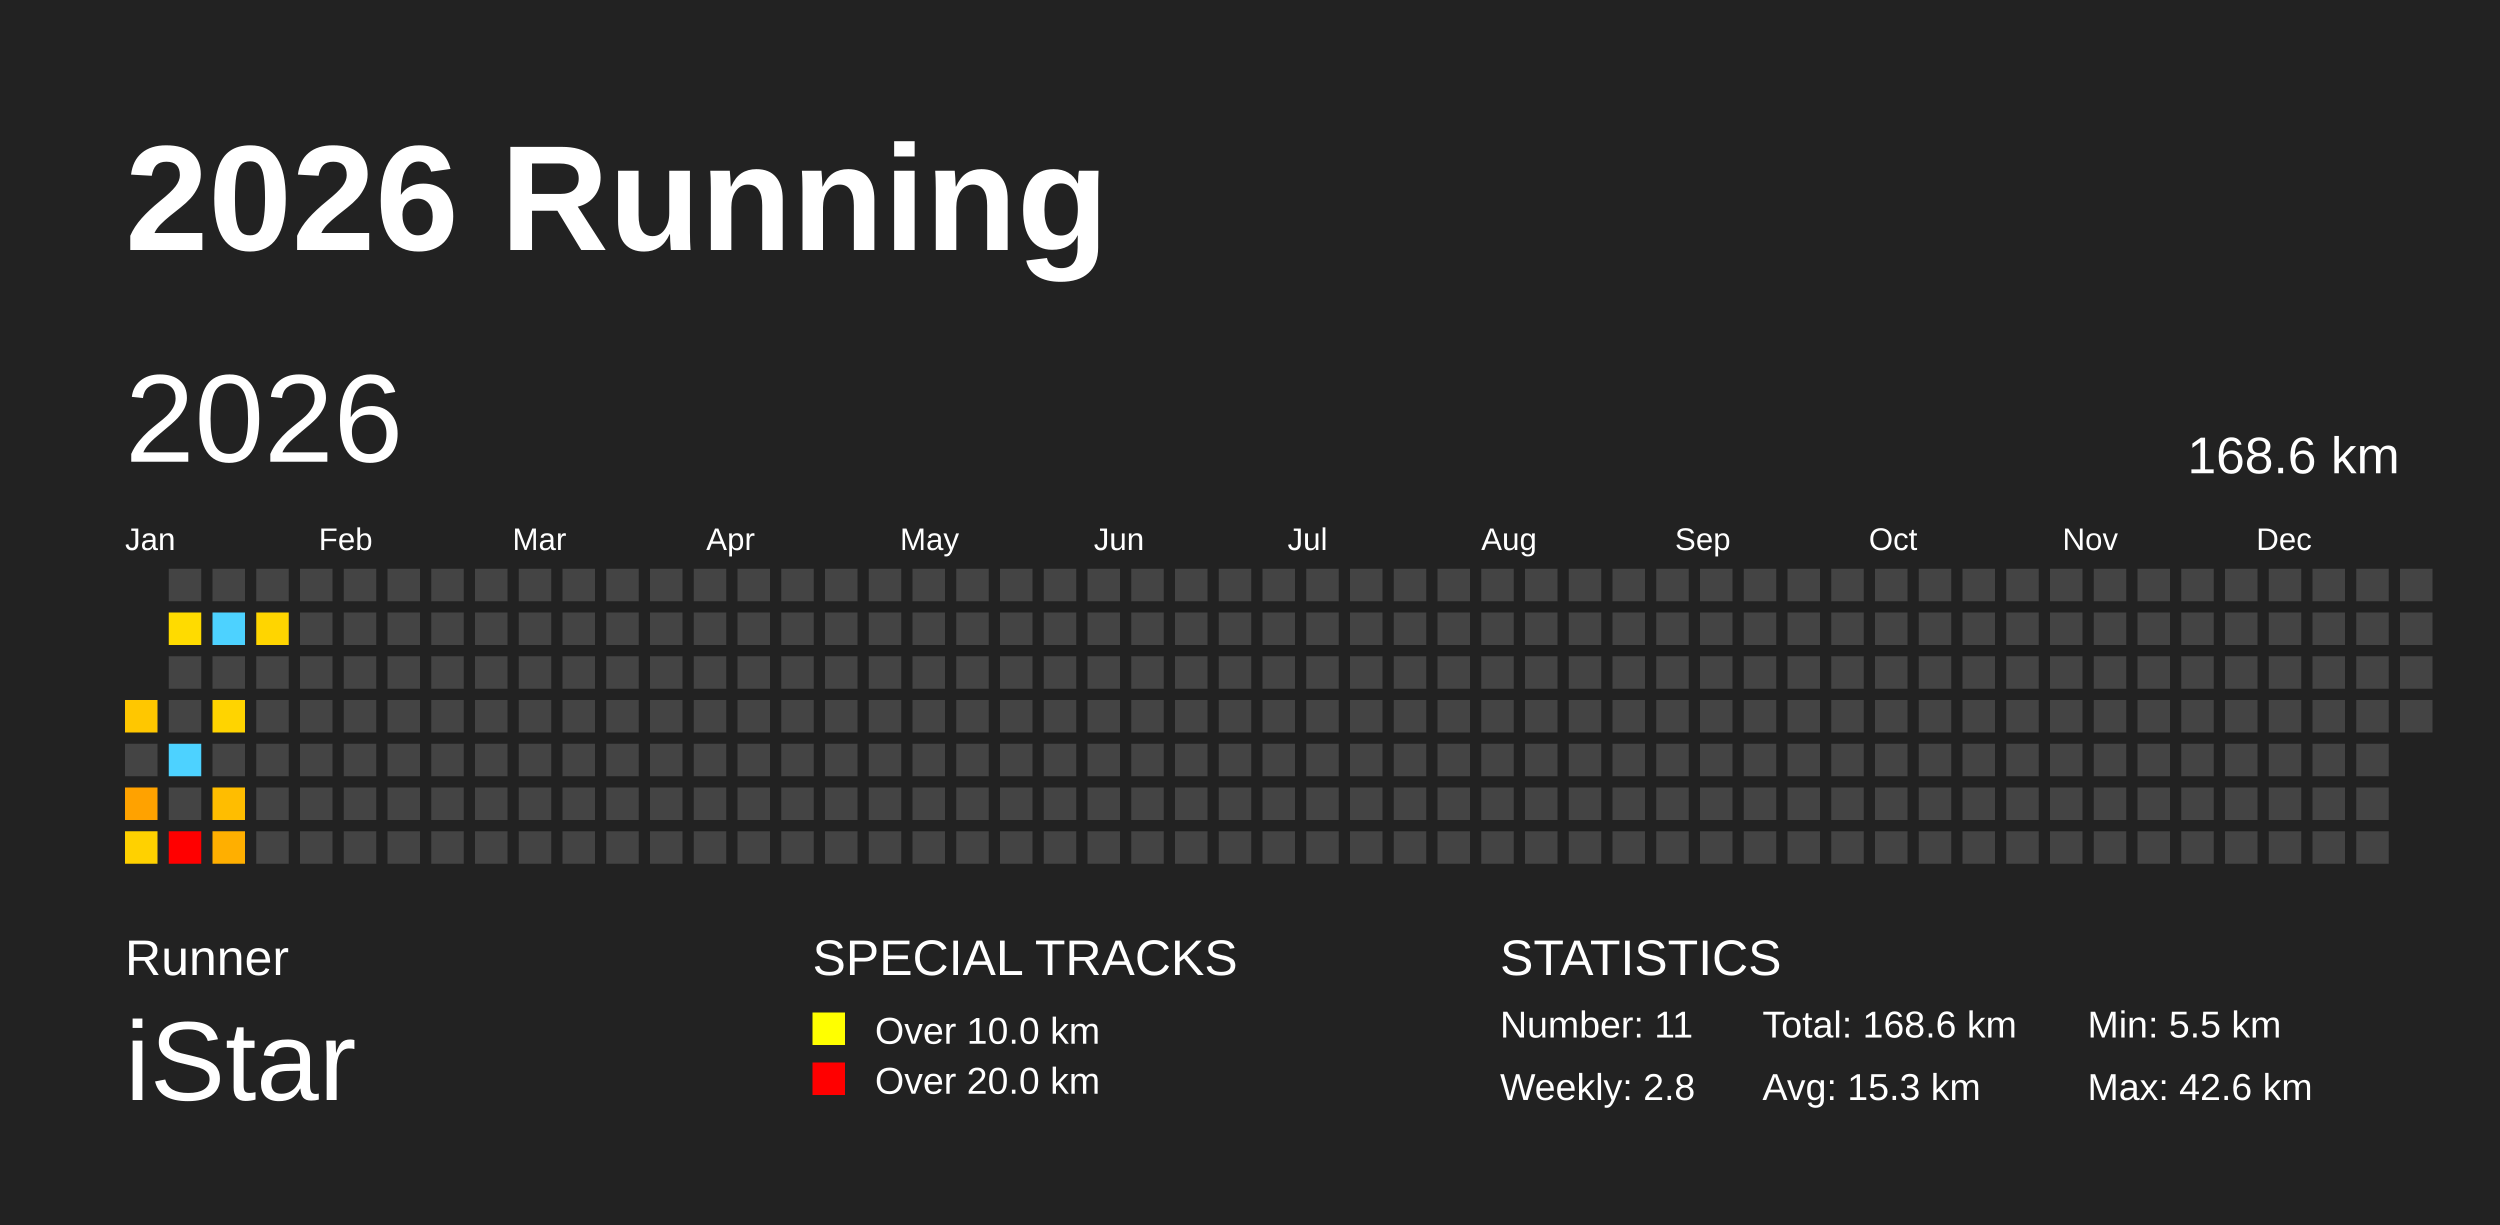
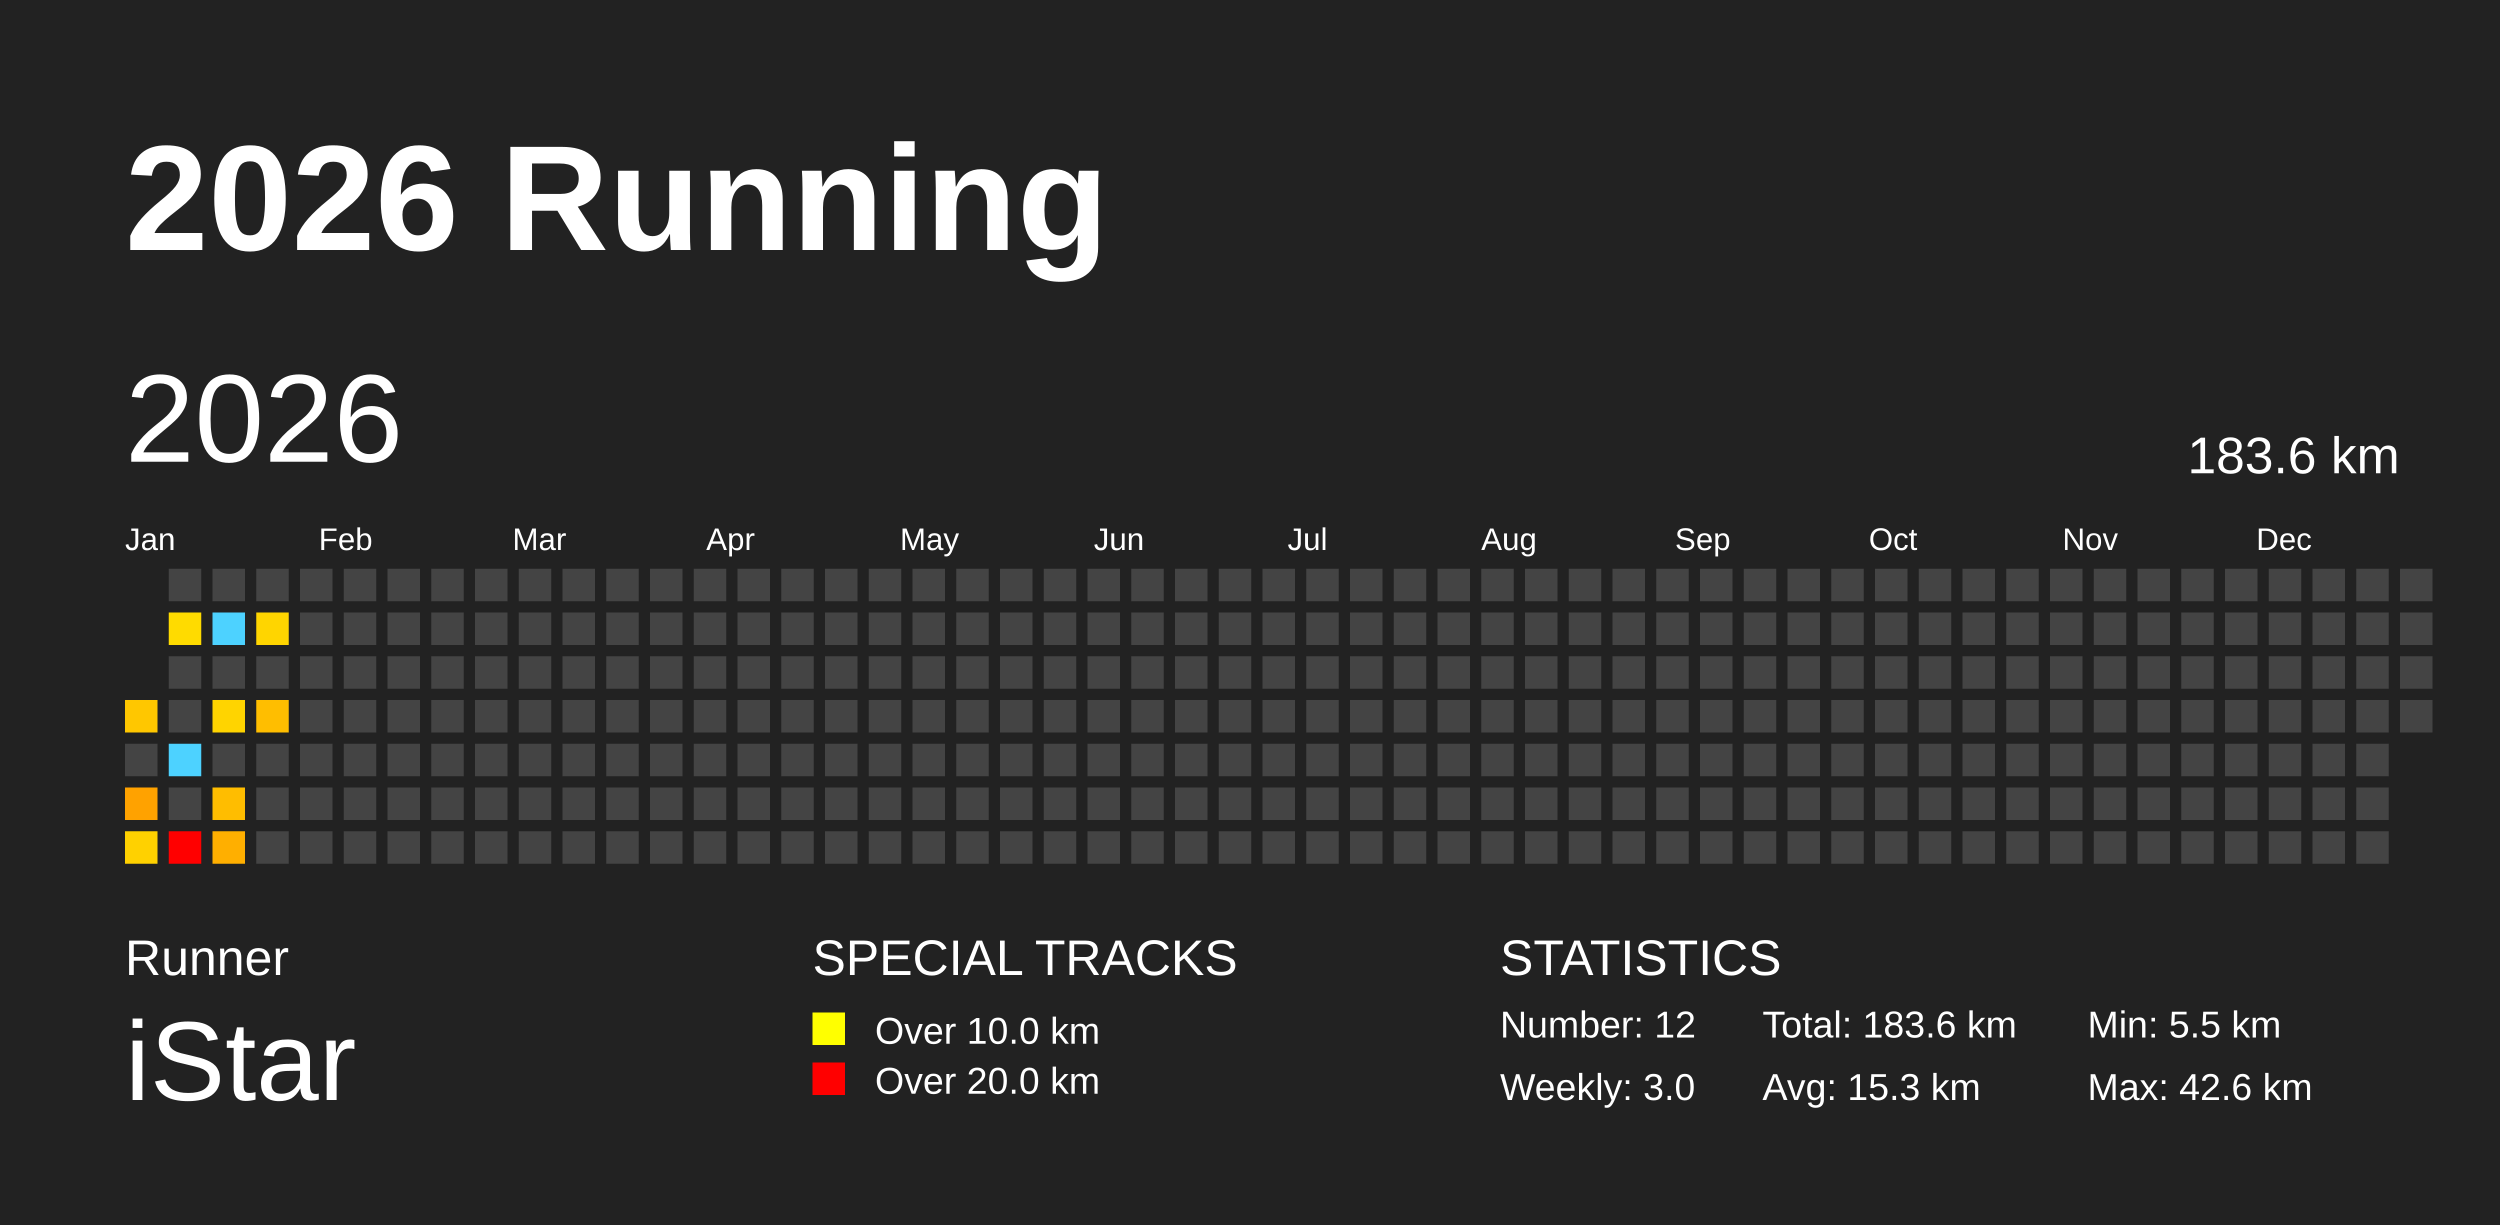
<svg xmlns="http://www.w3.org/2000/svg" baseProfile="full" height="98mm" version="1.1" viewBox="0,0,200,98" width="200mm">
  <defs />
  <rect fill="#222222" height="98" width="200" x="0" y="0" />
  <text fill="#FFFFFF" style="font-size:12px; font-family:Arial; font-weight:bold;" x="10" y="20">2026 Running</text>
  <text fill="#FFFFFF" style="font-size:4px; font-family:Arial" x="10" y="78">Runner</text>
  <text fill="#FFFFFF" style="font-size:9px; font-family:Arial" x="10" y="88">iStar</text>
  <text fill="#FFFFFF" style="font-size:4px; font-family:Arial" x="65" y="78">SPECIAL TRACKS</text>
  <rect fill="yellow" height="2.6" width="2.6" x="65" y="81" />
  <text fill="#FFFFFF" style="font-size:3px; font-family:Arial" x="70" y="83.5">Over 10.0 km</text>
  <rect fill="red" height="2.6" width="2.6" x="65" y="85" />
  <text fill="#FFFFFF" style="font-size:3px; font-family:Arial" x="70" y="87.5">Over 20.0 km</text>
  <text fill="#FFFFFF" style="font-size:4px; font-family:Arial" x="120" y="78">STATISTICS</text>
-   <text fill="#FFFFFF" style="font-size:3px; font-family:Arial" x="120" y="83">Number: 11</text>
-   <text fill="#FFFFFF" style="font-size:3px; font-family:Arial" x="120" y="88">Weekly: 2.8</text>
-   <text fill="#FFFFFF" style="font-size:3px; font-family:Arial" x="141" y="83">Total: 168.6 km</text>
+   <text fill="#FFFFFF" style="font-size:3px; font-family:Arial" x="120" y="83">Number: 12</text>
+   <text fill="#FFFFFF" style="font-size:3px; font-family:Arial" x="120" y="88">Weekly: 3.0</text>
+   <text fill="#FFFFFF" style="font-size:3px; font-family:Arial" x="141" y="83">Total: 183.6 km</text>
  <text fill="#FFFFFF" style="font-size:3px; font-family:Arial" x="141" y="88">Avg: 15.3 km</text>
  <text fill="#FFFFFF" style="font-size:3px; font-family:Arial" x="167" y="83">Min: 5.5 km</text>
  <text fill="#FFFFFF" style="font-size:3px; font-family:Arial" x="167" y="88">Max: 42.6 km</text>
  <text dominant-baseline="hanging" fill="#FFFFFF" style="font-size:10.0px; font-family:Arial;" x="10" y="30">2026</text>
-   <text dominant-baseline="hanging" fill="#FFFFFF" style="font-size:4.125px; font-family:Arial;" x="175" y="35">168.6 km</text>
+   <text dominant-baseline="hanging" fill="#FFFFFF" style="font-size:4.125px; font-family:Arial;" x="175" y="35">183.6 km</text>
  <text fill="#FFFFFF" style="font-size:2.5px; font-family:Arial" x="10.0" y="44">Jan</text>
  <text fill="#FFFFFF" style="font-size:2.5px; font-family:Arial" x="25.5" y="44">Feb</text>
  <text fill="#FFFFFF" style="font-size:2.5px; font-family:Arial" x="41.0" y="44">Mar</text>
  <text fill="#FFFFFF" style="font-size:2.5px; font-family:Arial" x="56.5" y="44">Apr</text>
  <text fill="#FFFFFF" style="font-size:2.5px; font-family:Arial" x="72.0" y="44">May</text>
  <text fill="#FFFFFF" style="font-size:2.5px; font-family:Arial" x="87.5" y="44">Jun</text>
  <text fill="#FFFFFF" style="font-size:2.5px; font-family:Arial" x="103.0" y="44">Jul</text>
  <text fill="#FFFFFF" style="font-size:2.5px; font-family:Arial" x="118.5" y="44">Aug</text>
  <text fill="#FFFFFF" style="font-size:2.5px; font-family:Arial" x="134.0" y="44">Sep</text>
  <text fill="#FFFFFF" style="font-size:2.5px; font-family:Arial" x="149.5" y="44">Oct</text>
  <text fill="#FFFFFF" style="font-size:2.5px; font-family:Arial" x="165.0" y="44">Nov</text>
  <text fill="#FFFFFF" style="font-size:2.5px; font-family:Arial" x="180.5" y="44">Dec</text>
  <rect fill="#ffc700" height="2.6" width="2.6" x="10.0" y="56.0" />
  <rect fill="#444444" height="2.6" width="2.6" x="10.0" y="59.5" />
  <rect fill="#ffa200" height="2.6" width="2.6" x="10.0" y="63.0" />
  <rect fill="#ffd100" height="2.6" width="2.6" x="10.0" y="66.5" />
  <rect fill="#444444" height="2.6" width="2.6" x="13.5" y="45.5" />
  <rect fill="#ffdb00" height="2.6" width="2.6" x="13.5" y="49.0" />
  <rect fill="#444444" height="2.6" width="2.6" x="13.5" y="52.5" />
  <rect fill="#444444" height="2.6" width="2.6" x="13.5" y="56.0" />
  <rect fill="#4dd2ff" height="2.6" width="2.6" x="13.5" y="59.5" />
  <rect fill="#444444" height="2.6" width="2.6" x="13.5" y="63.0" />
  <rect fill="red" height="2.6" width="2.6" x="13.5" y="66.5" />
  <rect fill="#444444" height="2.6" width="2.6" x="17.0" y="45.5" />
  <rect fill="#4dd2ff" height="2.6" width="2.6" x="17.0" y="49.0" />
  <rect fill="#444444" height="2.6" width="2.6" x="17.0" y="52.5" />
  <rect fill="#ffd400" height="2.6" width="2.6" x="17.0" y="56.0" />
  <rect fill="#444444" height="2.6" width="2.6" x="17.0" y="59.5" />
  <rect fill="#ffbd00" height="2.6" width="2.6" x="17.0" y="63.0" />
  <rect fill="#ffaf00" height="2.6" width="2.6" x="17.0" y="66.5" />
  <rect fill="#444444" height="2.6" width="2.6" x="20.5" y="45.5" />
  <rect fill="#ffd500" height="2.6" width="2.6" x="20.5" y="49.0" />
  <rect fill="#444444" height="2.6" width="2.6" x="20.5" y="52.5" />
-   <rect fill="#444444" height="2.6" width="2.6" x="20.5" y="56.0" />
+   <rect fill="#ffbe00" height="2.6" width="2.6" x="20.5" y="56.0" />
  <rect fill="#444444" height="2.6" width="2.6" x="20.5" y="59.5" />
  <rect fill="#444444" height="2.6" width="2.6" x="20.5" y="63.0" />
  <rect fill="#444444" height="2.6" width="2.6" x="20.5" y="66.5" />
  <rect fill="#444444" height="2.6" width="2.6" x="24.0" y="45.5" />
  <rect fill="#444444" height="2.6" width="2.6" x="24.0" y="49.0" />
  <rect fill="#444444" height="2.6" width="2.6" x="24.0" y="52.5" />
  <rect fill="#444444" height="2.6" width="2.6" x="24.0" y="56.0" />
  <rect fill="#444444" height="2.6" width="2.6" x="24.0" y="59.5" />
  <rect fill="#444444" height="2.6" width="2.6" x="24.0" y="63.0" />
  <rect fill="#444444" height="2.6" width="2.6" x="24.0" y="66.5" />
  <rect fill="#444444" height="2.6" width="2.6" x="27.5" y="45.5" />
  <rect fill="#444444" height="2.6" width="2.6" x="27.5" y="49.0" />
  <rect fill="#444444" height="2.6" width="2.6" x="27.5" y="52.5" />
  <rect fill="#444444" height="2.6" width="2.6" x="27.5" y="56.0" />
  <rect fill="#444444" height="2.6" width="2.6" x="27.5" y="59.5" />
  <rect fill="#444444" height="2.6" width="2.6" x="27.5" y="63.0" />
  <rect fill="#444444" height="2.6" width="2.6" x="27.5" y="66.5" />
  <rect fill="#444444" height="2.6" width="2.6" x="31.0" y="45.5" />
  <rect fill="#444444" height="2.6" width="2.6" x="31.0" y="49.0" />
  <rect fill="#444444" height="2.6" width="2.6" x="31.0" y="52.5" />
  <rect fill="#444444" height="2.6" width="2.6" x="31.0" y="56.0" />
  <rect fill="#444444" height="2.6" width="2.6" x="31.0" y="59.5" />
  <rect fill="#444444" height="2.6" width="2.6" x="31.0" y="63.0" />
  <rect fill="#444444" height="2.6" width="2.6" x="31.0" y="66.5" />
  <rect fill="#444444" height="2.6" width="2.6" x="34.5" y="45.5" />
  <rect fill="#444444" height="2.6" width="2.6" x="34.5" y="49.0" />
  <rect fill="#444444" height="2.6" width="2.6" x="34.5" y="52.5" />
  <rect fill="#444444" height="2.6" width="2.6" x="34.5" y="56.0" />
  <rect fill="#444444" height="2.6" width="2.6" x="34.5" y="59.5" />
  <rect fill="#444444" height="2.6" width="2.6" x="34.5" y="63.0" />
  <rect fill="#444444" height="2.6" width="2.6" x="34.5" y="66.5" />
  <rect fill="#444444" height="2.6" width="2.6" x="38.0" y="45.5" />
  <rect fill="#444444" height="2.6" width="2.6" x="38.0" y="49.0" />
  <rect fill="#444444" height="2.6" width="2.6" x="38.0" y="52.5" />
  <rect fill="#444444" height="2.6" width="2.6" x="38.0" y="56.0" />
  <rect fill="#444444" height="2.6" width="2.6" x="38.0" y="59.5" />
  <rect fill="#444444" height="2.6" width="2.6" x="38.0" y="63.0" />
  <rect fill="#444444" height="2.6" width="2.6" x="38.0" y="66.5" />
  <rect fill="#444444" height="2.6" width="2.6" x="41.5" y="45.5" />
  <rect fill="#444444" height="2.6" width="2.6" x="41.5" y="49.0" />
  <rect fill="#444444" height="2.6" width="2.6" x="41.5" y="52.5" />
  <rect fill="#444444" height="2.6" width="2.6" x="41.5" y="56.0" />
  <rect fill="#444444" height="2.6" width="2.6" x="41.5" y="59.5" />
  <rect fill="#444444" height="2.6" width="2.6" x="41.5" y="63.0" />
  <rect fill="#444444" height="2.6" width="2.6" x="41.5" y="66.5" />
  <rect fill="#444444" height="2.6" width="2.6" x="45.0" y="45.5" />
  <rect fill="#444444" height="2.6" width="2.6" x="45.0" y="49.0" />
  <rect fill="#444444" height="2.6" width="2.6" x="45.0" y="52.5" />
  <rect fill="#444444" height="2.6" width="2.6" x="45.0" y="56.0" />
  <rect fill="#444444" height="2.6" width="2.6" x="45.0" y="59.5" />
  <rect fill="#444444" height="2.6" width="2.6" x="45.0" y="63.0" />
  <rect fill="#444444" height="2.6" width="2.6" x="45.0" y="66.5" />
  <rect fill="#444444" height="2.6" width="2.6" x="48.5" y="45.5" />
  <rect fill="#444444" height="2.6" width="2.6" x="48.5" y="49.0" />
  <rect fill="#444444" height="2.6" width="2.6" x="48.5" y="52.5" />
  <rect fill="#444444" height="2.6" width="2.6" x="48.5" y="56.0" />
  <rect fill="#444444" height="2.6" width="2.6" x="48.5" y="59.5" />
  <rect fill="#444444" height="2.6" width="2.6" x="48.5" y="63.0" />
  <rect fill="#444444" height="2.6" width="2.6" x="48.5" y="66.5" />
  <rect fill="#444444" height="2.6" width="2.6" x="52.0" y="45.5" />
  <rect fill="#444444" height="2.6" width="2.6" x="52.0" y="49.0" />
  <rect fill="#444444" height="2.6" width="2.6" x="52.0" y="52.5" />
  <rect fill="#444444" height="2.6" width="2.6" x="52.0" y="56.0" />
  <rect fill="#444444" height="2.6" width="2.6" x="52.0" y="59.5" />
  <rect fill="#444444" height="2.6" width="2.6" x="52.0" y="63.0" />
  <rect fill="#444444" height="2.6" width="2.6" x="52.0" y="66.5" />
  <rect fill="#444444" height="2.6" width="2.6" x="55.5" y="45.5" />
  <rect fill="#444444" height="2.6" width="2.6" x="55.5" y="49.0" />
  <rect fill="#444444" height="2.6" width="2.6" x="55.5" y="52.5" />
  <rect fill="#444444" height="2.6" width="2.6" x="55.5" y="56.0" />
  <rect fill="#444444" height="2.6" width="2.6" x="55.5" y="59.5" />
  <rect fill="#444444" height="2.6" width="2.6" x="55.5" y="63.0" />
  <rect fill="#444444" height="2.6" width="2.6" x="55.5" y="66.5" />
  <rect fill="#444444" height="2.6" width="2.6" x="59.0" y="45.5" />
  <rect fill="#444444" height="2.6" width="2.6" x="59.0" y="49.0" />
  <rect fill="#444444" height="2.6" width="2.6" x="59.0" y="52.5" />
  <rect fill="#444444" height="2.6" width="2.6" x="59.0" y="56.0" />
  <rect fill="#444444" height="2.6" width="2.6" x="59.0" y="59.5" />
  <rect fill="#444444" height="2.6" width="2.6" x="59.0" y="63.0" />
  <rect fill="#444444" height="2.6" width="2.6" x="59.0" y="66.5" />
  <rect fill="#444444" height="2.6" width="2.6" x="62.5" y="45.5" />
  <rect fill="#444444" height="2.6" width="2.6" x="62.5" y="49.0" />
  <rect fill="#444444" height="2.6" width="2.6" x="62.5" y="52.5" />
  <rect fill="#444444" height="2.6" width="2.6" x="62.5" y="56.0" />
  <rect fill="#444444" height="2.6" width="2.6" x="62.5" y="59.5" />
  <rect fill="#444444" height="2.6" width="2.6" x="62.5" y="63.0" />
  <rect fill="#444444" height="2.6" width="2.6" x="62.5" y="66.5" />
  <rect fill="#444444" height="2.6" width="2.6" x="66.0" y="45.5" />
  <rect fill="#444444" height="2.6" width="2.6" x="66.0" y="49.0" />
  <rect fill="#444444" height="2.6" width="2.6" x="66.0" y="52.5" />
  <rect fill="#444444" height="2.6" width="2.6" x="66.0" y="56.0" />
  <rect fill="#444444" height="2.6" width="2.6" x="66.0" y="59.5" />
  <rect fill="#444444" height="2.6" width="2.6" x="66.0" y="63.0" />
  <rect fill="#444444" height="2.6" width="2.6" x="66.0" y="66.5" />
  <rect fill="#444444" height="2.6" width="2.6" x="69.5" y="45.5" />
  <rect fill="#444444" height="2.6" width="2.6" x="69.5" y="49.0" />
  <rect fill="#444444" height="2.6" width="2.6" x="69.5" y="52.5" />
  <rect fill="#444444" height="2.6" width="2.6" x="69.5" y="56.0" />
  <rect fill="#444444" height="2.6" width="2.6" x="69.5" y="59.5" />
  <rect fill="#444444" height="2.6" width="2.6" x="69.5" y="63.0" />
  <rect fill="#444444" height="2.6" width="2.6" x="69.5" y="66.5" />
  <rect fill="#444444" height="2.6" width="2.6" x="73.0" y="45.5" />
  <rect fill="#444444" height="2.6" width="2.6" x="73.0" y="49.0" />
  <rect fill="#444444" height="2.6" width="2.6" x="73.0" y="52.5" />
  <rect fill="#444444" height="2.6" width="2.6" x="73.0" y="56.0" />
  <rect fill="#444444" height="2.6" width="2.6" x="73.0" y="59.5" />
  <rect fill="#444444" height="2.6" width="2.6" x="73.0" y="63.0" />
  <rect fill="#444444" height="2.6" width="2.6" x="73.0" y="66.5" />
  <rect fill="#444444" height="2.6" width="2.6" x="76.5" y="45.5" />
  <rect fill="#444444" height="2.6" width="2.6" x="76.5" y="49.0" />
  <rect fill="#444444" height="2.6" width="2.6" x="76.5" y="52.5" />
  <rect fill="#444444" height="2.6" width="2.6" x="76.5" y="56.0" />
  <rect fill="#444444" height="2.6" width="2.6" x="76.5" y="59.5" />
  <rect fill="#444444" height="2.6" width="2.6" x="76.5" y="63.0" />
  <rect fill="#444444" height="2.6" width="2.6" x="76.5" y="66.5" />
  <rect fill="#444444" height="2.6" width="2.6" x="80.0" y="45.5" />
  <rect fill="#444444" height="2.6" width="2.6" x="80.0" y="49.0" />
  <rect fill="#444444" height="2.6" width="2.6" x="80.0" y="52.5" />
  <rect fill="#444444" height="2.6" width="2.6" x="80.0" y="56.0" />
  <rect fill="#444444" height="2.6" width="2.6" x="80.0" y="59.5" />
  <rect fill="#444444" height="2.6" width="2.6" x="80.0" y="63.0" />
  <rect fill="#444444" height="2.6" width="2.6" x="80.0" y="66.5" />
  <rect fill="#444444" height="2.6" width="2.6" x="83.5" y="45.5" />
  <rect fill="#444444" height="2.6" width="2.6" x="83.5" y="49.0" />
  <rect fill="#444444" height="2.6" width="2.6" x="83.5" y="52.5" />
  <rect fill="#444444" height="2.6" width="2.6" x="83.5" y="56.0" />
  <rect fill="#444444" height="2.6" width="2.6" x="83.5" y="59.5" />
  <rect fill="#444444" height="2.6" width="2.6" x="83.5" y="63.0" />
  <rect fill="#444444" height="2.6" width="2.6" x="83.5" y="66.5" />
  <rect fill="#444444" height="2.6" width="2.6" x="87.0" y="45.5" />
  <rect fill="#444444" height="2.6" width="2.6" x="87.0" y="49.0" />
  <rect fill="#444444" height="2.6" width="2.6" x="87.0" y="52.5" />
  <rect fill="#444444" height="2.6" width="2.6" x="87.0" y="56.0" />
  <rect fill="#444444" height="2.6" width="2.6" x="87.0" y="59.5" />
  <rect fill="#444444" height="2.6" width="2.6" x="87.0" y="63.0" />
  <rect fill="#444444" height="2.6" width="2.6" x="87.0" y="66.5" />
  <rect fill="#444444" height="2.6" width="2.6" x="90.5" y="45.5" />
  <rect fill="#444444" height="2.6" width="2.6" x="90.5" y="49.0" />
  <rect fill="#444444" height="2.6" width="2.6" x="90.5" y="52.5" />
  <rect fill="#444444" height="2.6" width="2.6" x="90.5" y="56.0" />
  <rect fill="#444444" height="2.6" width="2.6" x="90.5" y="59.5" />
  <rect fill="#444444" height="2.6" width="2.6" x="90.5" y="63.0" />
  <rect fill="#444444" height="2.6" width="2.6" x="90.5" y="66.5" />
  <rect fill="#444444" height="2.6" width="2.6" x="94.0" y="45.5" />
  <rect fill="#444444" height="2.6" width="2.6" x="94.0" y="49.0" />
  <rect fill="#444444" height="2.6" width="2.6" x="94.0" y="52.5" />
  <rect fill="#444444" height="2.6" width="2.6" x="94.0" y="56.0" />
  <rect fill="#444444" height="2.6" width="2.6" x="94.0" y="59.5" />
  <rect fill="#444444" height="2.6" width="2.6" x="94.0" y="63.0" />
  <rect fill="#444444" height="2.6" width="2.6" x="94.0" y="66.5" />
  <rect fill="#444444" height="2.6" width="2.6" x="97.5" y="45.5" />
  <rect fill="#444444" height="2.6" width="2.6" x="97.5" y="49.0" />
  <rect fill="#444444" height="2.6" width="2.6" x="97.5" y="52.5" />
  <rect fill="#444444" height="2.6" width="2.6" x="97.5" y="56.0" />
  <rect fill="#444444" height="2.6" width="2.6" x="97.5" y="59.5" />
  <rect fill="#444444" height="2.6" width="2.6" x="97.5" y="63.0" />
  <rect fill="#444444" height="2.6" width="2.6" x="97.5" y="66.5" />
  <rect fill="#444444" height="2.6" width="2.6" x="101.0" y="45.5" />
  <rect fill="#444444" height="2.6" width="2.6" x="101.0" y="49.0" />
  <rect fill="#444444" height="2.6" width="2.6" x="101.0" y="52.5" />
  <rect fill="#444444" height="2.6" width="2.6" x="101.0" y="56.0" />
  <rect fill="#444444" height="2.6" width="2.6" x="101.0" y="59.5" />
  <rect fill="#444444" height="2.6" width="2.6" x="101.0" y="63.0" />
  <rect fill="#444444" height="2.6" width="2.6" x="101.0" y="66.5" />
  <rect fill="#444444" height="2.6" width="2.6" x="104.5" y="45.5" />
  <rect fill="#444444" height="2.6" width="2.6" x="104.5" y="49.0" />
  <rect fill="#444444" height="2.6" width="2.6" x="104.5" y="52.5" />
  <rect fill="#444444" height="2.6" width="2.6" x="104.5" y="56.0" />
  <rect fill="#444444" height="2.6" width="2.6" x="104.5" y="59.5" />
  <rect fill="#444444" height="2.6" width="2.6" x="104.5" y="63.0" />
  <rect fill="#444444" height="2.6" width="2.6" x="104.5" y="66.5" />
  <rect fill="#444444" height="2.6" width="2.6" x="108.0" y="45.5" />
  <rect fill="#444444" height="2.6" width="2.6" x="108.0" y="49.0" />
  <rect fill="#444444" height="2.6" width="2.6" x="108.0" y="52.5" />
  <rect fill="#444444" height="2.6" width="2.6" x="108.0" y="56.0" />
  <rect fill="#444444" height="2.6" width="2.6" x="108.0" y="59.5" />
  <rect fill="#444444" height="2.6" width="2.6" x="108.0" y="63.0" />
  <rect fill="#444444" height="2.6" width="2.6" x="108.0" y="66.5" />
  <rect fill="#444444" height="2.6" width="2.6" x="111.5" y="45.5" />
  <rect fill="#444444" height="2.6" width="2.6" x="111.5" y="49.0" />
  <rect fill="#444444" height="2.6" width="2.6" x="111.5" y="52.5" />
  <rect fill="#444444" height="2.6" width="2.6" x="111.5" y="56.0" />
  <rect fill="#444444" height="2.6" width="2.6" x="111.5" y="59.5" />
  <rect fill="#444444" height="2.6" width="2.6" x="111.5" y="63.0" />
  <rect fill="#444444" height="2.6" width="2.6" x="111.5" y="66.5" />
  <rect fill="#444444" height="2.6" width="2.6" x="115.0" y="45.5" />
  <rect fill="#444444" height="2.6" width="2.6" x="115.0" y="49.0" />
  <rect fill="#444444" height="2.6" width="2.6" x="115.0" y="52.5" />
  <rect fill="#444444" height="2.6" width="2.6" x="115.0" y="56.0" />
  <rect fill="#444444" height="2.6" width="2.6" x="115.0" y="59.5" />
  <rect fill="#444444" height="2.6" width="2.6" x="115.0" y="63.0" />
  <rect fill="#444444" height="2.6" width="2.6" x="115.0" y="66.5" />
  <rect fill="#444444" height="2.6" width="2.6" x="118.5" y="45.5" />
  <rect fill="#444444" height="2.6" width="2.6" x="118.5" y="49.0" />
  <rect fill="#444444" height="2.6" width="2.6" x="118.5" y="52.5" />
  <rect fill="#444444" height="2.6" width="2.6" x="118.5" y="56.0" />
  <rect fill="#444444" height="2.6" width="2.6" x="118.5" y="59.5" />
  <rect fill="#444444" height="2.6" width="2.6" x="118.5" y="63.0" />
  <rect fill="#444444" height="2.6" width="2.6" x="118.5" y="66.5" />
  <rect fill="#444444" height="2.6" width="2.6" x="122.0" y="45.5" />
  <rect fill="#444444" height="2.6" width="2.6" x="122.0" y="49.0" />
  <rect fill="#444444" height="2.6" width="2.6" x="122.0" y="52.5" />
  <rect fill="#444444" height="2.6" width="2.6" x="122.0" y="56.0" />
  <rect fill="#444444" height="2.6" width="2.6" x="122.0" y="59.5" />
  <rect fill="#444444" height="2.6" width="2.6" x="122.0" y="63.0" />
  <rect fill="#444444" height="2.6" width="2.6" x="122.0" y="66.5" />
  <rect fill="#444444" height="2.6" width="2.6" x="125.5" y="45.5" />
  <rect fill="#444444" height="2.6" width="2.6" x="125.5" y="49.0" />
  <rect fill="#444444" height="2.6" width="2.6" x="125.5" y="52.5" />
  <rect fill="#444444" height="2.6" width="2.6" x="125.5" y="56.0" />
  <rect fill="#444444" height="2.6" width="2.6" x="125.5" y="59.5" />
  <rect fill="#444444" height="2.6" width="2.6" x="125.5" y="63.0" />
  <rect fill="#444444" height="2.6" width="2.6" x="125.5" y="66.5" />
  <rect fill="#444444" height="2.6" width="2.6" x="129.0" y="45.5" />
  <rect fill="#444444" height="2.6" width="2.6" x="129.0" y="49.0" />
  <rect fill="#444444" height="2.6" width="2.6" x="129.0" y="52.5" />
  <rect fill="#444444" height="2.6" width="2.6" x="129.0" y="56.0" />
  <rect fill="#444444" height="2.6" width="2.6" x="129.0" y="59.5" />
  <rect fill="#444444" height="2.6" width="2.6" x="129.0" y="63.0" />
  <rect fill="#444444" height="2.6" width="2.6" x="129.0" y="66.5" />
  <rect fill="#444444" height="2.6" width="2.6" x="132.5" y="45.5" />
  <rect fill="#444444" height="2.6" width="2.6" x="132.5" y="49.0" />
  <rect fill="#444444" height="2.6" width="2.6" x="132.5" y="52.5" />
  <rect fill="#444444" height="2.6" width="2.6" x="132.5" y="56.0" />
  <rect fill="#444444" height="2.6" width="2.6" x="132.5" y="59.5" />
  <rect fill="#444444" height="2.6" width="2.6" x="132.5" y="63.0" />
  <rect fill="#444444" height="2.6" width="2.6" x="132.5" y="66.5" />
  <rect fill="#444444" height="2.6" width="2.6" x="136.0" y="45.5" />
  <rect fill="#444444" height="2.6" width="2.6" x="136.0" y="49.0" />
  <rect fill="#444444" height="2.6" width="2.6" x="136.0" y="52.5" />
  <rect fill="#444444" height="2.6" width="2.6" x="136.0" y="56.0" />
  <rect fill="#444444" height="2.6" width="2.6" x="136.0" y="59.5" />
  <rect fill="#444444" height="2.6" width="2.6" x="136.0" y="63.0" />
  <rect fill="#444444" height="2.6" width="2.6" x="136.0" y="66.5" />
  <rect fill="#444444" height="2.6" width="2.6" x="139.5" y="45.5" />
  <rect fill="#444444" height="2.6" width="2.6" x="139.5" y="49.0" />
  <rect fill="#444444" height="2.6" width="2.6" x="139.5" y="52.5" />
  <rect fill="#444444" height="2.6" width="2.6" x="139.5" y="56.0" />
  <rect fill="#444444" height="2.6" width="2.6" x="139.5" y="59.5" />
  <rect fill="#444444" height="2.6" width="2.6" x="139.5" y="63.0" />
  <rect fill="#444444" height="2.6" width="2.6" x="139.5" y="66.5" />
  <rect fill="#444444" height="2.6" width="2.6" x="143.0" y="45.5" />
  <rect fill="#444444" height="2.6" width="2.6" x="143.0" y="49.0" />
  <rect fill="#444444" height="2.6" width="2.6" x="143.0" y="52.5" />
  <rect fill="#444444" height="2.6" width="2.6" x="143.0" y="56.0" />
  <rect fill="#444444" height="2.6" width="2.6" x="143.0" y="59.5" />
  <rect fill="#444444" height="2.6" width="2.6" x="143.0" y="63.0" />
  <rect fill="#444444" height="2.6" width="2.6" x="143.0" y="66.5" />
  <rect fill="#444444" height="2.6" width="2.6" x="146.5" y="45.5" />
  <rect fill="#444444" height="2.6" width="2.6" x="146.5" y="49.0" />
  <rect fill="#444444" height="2.6" width="2.6" x="146.5" y="52.5" />
  <rect fill="#444444" height="2.6" width="2.6" x="146.5" y="56.0" />
  <rect fill="#444444" height="2.6" width="2.6" x="146.5" y="59.5" />
  <rect fill="#444444" height="2.6" width="2.6" x="146.5" y="63.0" />
  <rect fill="#444444" height="2.6" width="2.6" x="146.5" y="66.5" />
  <rect fill="#444444" height="2.6" width="2.6" x="150.0" y="45.5" />
  <rect fill="#444444" height="2.6" width="2.6" x="150.0" y="49.0" />
  <rect fill="#444444" height="2.6" width="2.6" x="150.0" y="52.5" />
  <rect fill="#444444" height="2.6" width="2.6" x="150.0" y="56.0" />
  <rect fill="#444444" height="2.6" width="2.6" x="150.0" y="59.5" />
  <rect fill="#444444" height="2.6" width="2.6" x="150.0" y="63.0" />
  <rect fill="#444444" height="2.6" width="2.6" x="150.0" y="66.5" />
  <rect fill="#444444" height="2.6" width="2.6" x="153.5" y="45.5" />
  <rect fill="#444444" height="2.6" width="2.6" x="153.5" y="49.0" />
  <rect fill="#444444" height="2.6" width="2.6" x="153.5" y="52.5" />
  <rect fill="#444444" height="2.6" width="2.6" x="153.5" y="56.0" />
  <rect fill="#444444" height="2.6" width="2.6" x="153.5" y="59.5" />
  <rect fill="#444444" height="2.6" width="2.6" x="153.5" y="63.0" />
  <rect fill="#444444" height="2.6" width="2.6" x="153.5" y="66.5" />
  <rect fill="#444444" height="2.6" width="2.6" x="157.0" y="45.5" />
  <rect fill="#444444" height="2.6" width="2.6" x="157.0" y="49.0" />
  <rect fill="#444444" height="2.6" width="2.6" x="157.0" y="52.5" />
  <rect fill="#444444" height="2.6" width="2.6" x="157.0" y="56.0" />
  <rect fill="#444444" height="2.6" width="2.6" x="157.0" y="59.5" />
  <rect fill="#444444" height="2.6" width="2.6" x="157.0" y="63.0" />
  <rect fill="#444444" height="2.6" width="2.6" x="157.0" y="66.5" />
  <rect fill="#444444" height="2.6" width="2.6" x="160.5" y="45.5" />
  <rect fill="#444444" height="2.6" width="2.6" x="160.5" y="49.0" />
  <rect fill="#444444" height="2.6" width="2.6" x="160.5" y="52.5" />
  <rect fill="#444444" height="2.6" width="2.6" x="160.5" y="56.0" />
  <rect fill="#444444" height="2.6" width="2.6" x="160.5" y="59.5" />
  <rect fill="#444444" height="2.6" width="2.6" x="160.5" y="63.0" />
  <rect fill="#444444" height="2.6" width="2.6" x="160.5" y="66.5" />
  <rect fill="#444444" height="2.6" width="2.6" x="164.0" y="45.5" />
  <rect fill="#444444" height="2.6" width="2.6" x="164.0" y="49.0" />
  <rect fill="#444444" height="2.6" width="2.6" x="164.0" y="52.5" />
  <rect fill="#444444" height="2.6" width="2.6" x="164.0" y="56.0" />
  <rect fill="#444444" height="2.6" width="2.6" x="164.0" y="59.5" />
  <rect fill="#444444" height="2.6" width="2.6" x="164.0" y="63.0" />
  <rect fill="#444444" height="2.6" width="2.6" x="164.0" y="66.5" />
  <rect fill="#444444" height="2.6" width="2.6" x="167.5" y="45.5" />
  <rect fill="#444444" height="2.6" width="2.6" x="167.5" y="49.0" />
  <rect fill="#444444" height="2.6" width="2.6" x="167.5" y="52.5" />
  <rect fill="#444444" height="2.6" width="2.6" x="167.5" y="56.0" />
  <rect fill="#444444" height="2.6" width="2.6" x="167.5" y="59.5" />
  <rect fill="#444444" height="2.6" width="2.6" x="167.5" y="63.0" />
  <rect fill="#444444" height="2.6" width="2.6" x="167.5" y="66.5" />
  <rect fill="#444444" height="2.6" width="2.6" x="171.0" y="45.5" />
  <rect fill="#444444" height="2.6" width="2.6" x="171.0" y="49.0" />
  <rect fill="#444444" height="2.6" width="2.6" x="171.0" y="52.5" />
  <rect fill="#444444" height="2.6" width="2.6" x="171.0" y="56.0" />
  <rect fill="#444444" height="2.6" width="2.6" x="171.0" y="59.5" />
  <rect fill="#444444" height="2.6" width="2.6" x="171.0" y="63.0" />
  <rect fill="#444444" height="2.6" width="2.6" x="171.0" y="66.5" />
  <rect fill="#444444" height="2.6" width="2.6" x="174.5" y="45.5" />
  <rect fill="#444444" height="2.6" width="2.6" x="174.5" y="49.0" />
  <rect fill="#444444" height="2.6" width="2.6" x="174.5" y="52.5" />
  <rect fill="#444444" height="2.6" width="2.6" x="174.5" y="56.0" />
  <rect fill="#444444" height="2.6" width="2.6" x="174.5" y="59.5" />
  <rect fill="#444444" height="2.6" width="2.6" x="174.5" y="63.0" />
  <rect fill="#444444" height="2.6" width="2.6" x="174.5" y="66.5" />
  <rect fill="#444444" height="2.6" width="2.6" x="178.0" y="45.5" />
  <rect fill="#444444" height="2.6" width="2.6" x="178.0" y="49.0" />
  <rect fill="#444444" height="2.6" width="2.6" x="178.0" y="52.5" />
  <rect fill="#444444" height="2.6" width="2.6" x="178.0" y="56.0" />
  <rect fill="#444444" height="2.6" width="2.6" x="178.0" y="59.5" />
  <rect fill="#444444" height="2.6" width="2.6" x="178.0" y="63.0" />
  <rect fill="#444444" height="2.6" width="2.6" x="178.0" y="66.5" />
  <rect fill="#444444" height="2.6" width="2.6" x="181.5" y="45.5" />
  <rect fill="#444444" height="2.6" width="2.6" x="181.5" y="49.0" />
  <rect fill="#444444" height="2.6" width="2.6" x="181.5" y="52.5" />
  <rect fill="#444444" height="2.6" width="2.6" x="181.5" y="56.0" />
  <rect fill="#444444" height="2.6" width="2.6" x="181.5" y="59.5" />
  <rect fill="#444444" height="2.6" width="2.6" x="181.5" y="63.0" />
  <rect fill="#444444" height="2.6" width="2.6" x="181.5" y="66.5" />
  <rect fill="#444444" height="2.6" width="2.6" x="185.0" y="45.5" />
  <rect fill="#444444" height="2.6" width="2.6" x="185.0" y="49.0" />
  <rect fill="#444444" height="2.6" width="2.6" x="185.0" y="52.5" />
  <rect fill="#444444" height="2.6" width="2.6" x="185.0" y="56.0" />
  <rect fill="#444444" height="2.6" width="2.6" x="185.0" y="59.5" />
  <rect fill="#444444" height="2.6" width="2.6" x="185.0" y="63.0" />
  <rect fill="#444444" height="2.6" width="2.6" x="185.0" y="66.5" />
  <rect fill="#444444" height="2.6" width="2.6" x="188.5" y="45.5" />
  <rect fill="#444444" height="2.6" width="2.6" x="188.5" y="49.0" />
  <rect fill="#444444" height="2.6" width="2.6" x="188.5" y="52.5" />
  <rect fill="#444444" height="2.6" width="2.6" x="188.5" y="56.0" />
  <rect fill="#444444" height="2.6" width="2.6" x="188.5" y="59.5" />
  <rect fill="#444444" height="2.6" width="2.6" x="188.5" y="63.0" />
  <rect fill="#444444" height="2.6" width="2.6" x="188.5" y="66.5" />
  <rect fill="#444444" height="2.6" width="2.6" x="192.0" y="45.5" />
  <rect fill="#444444" height="2.6" width="2.6" x="192.0" y="49.0" />
  <rect fill="#444444" height="2.6" width="2.6" x="192.0" y="52.5" />
  <rect fill="#444444" height="2.6" width="2.6" x="192.0" y="56.0" />
</svg>
